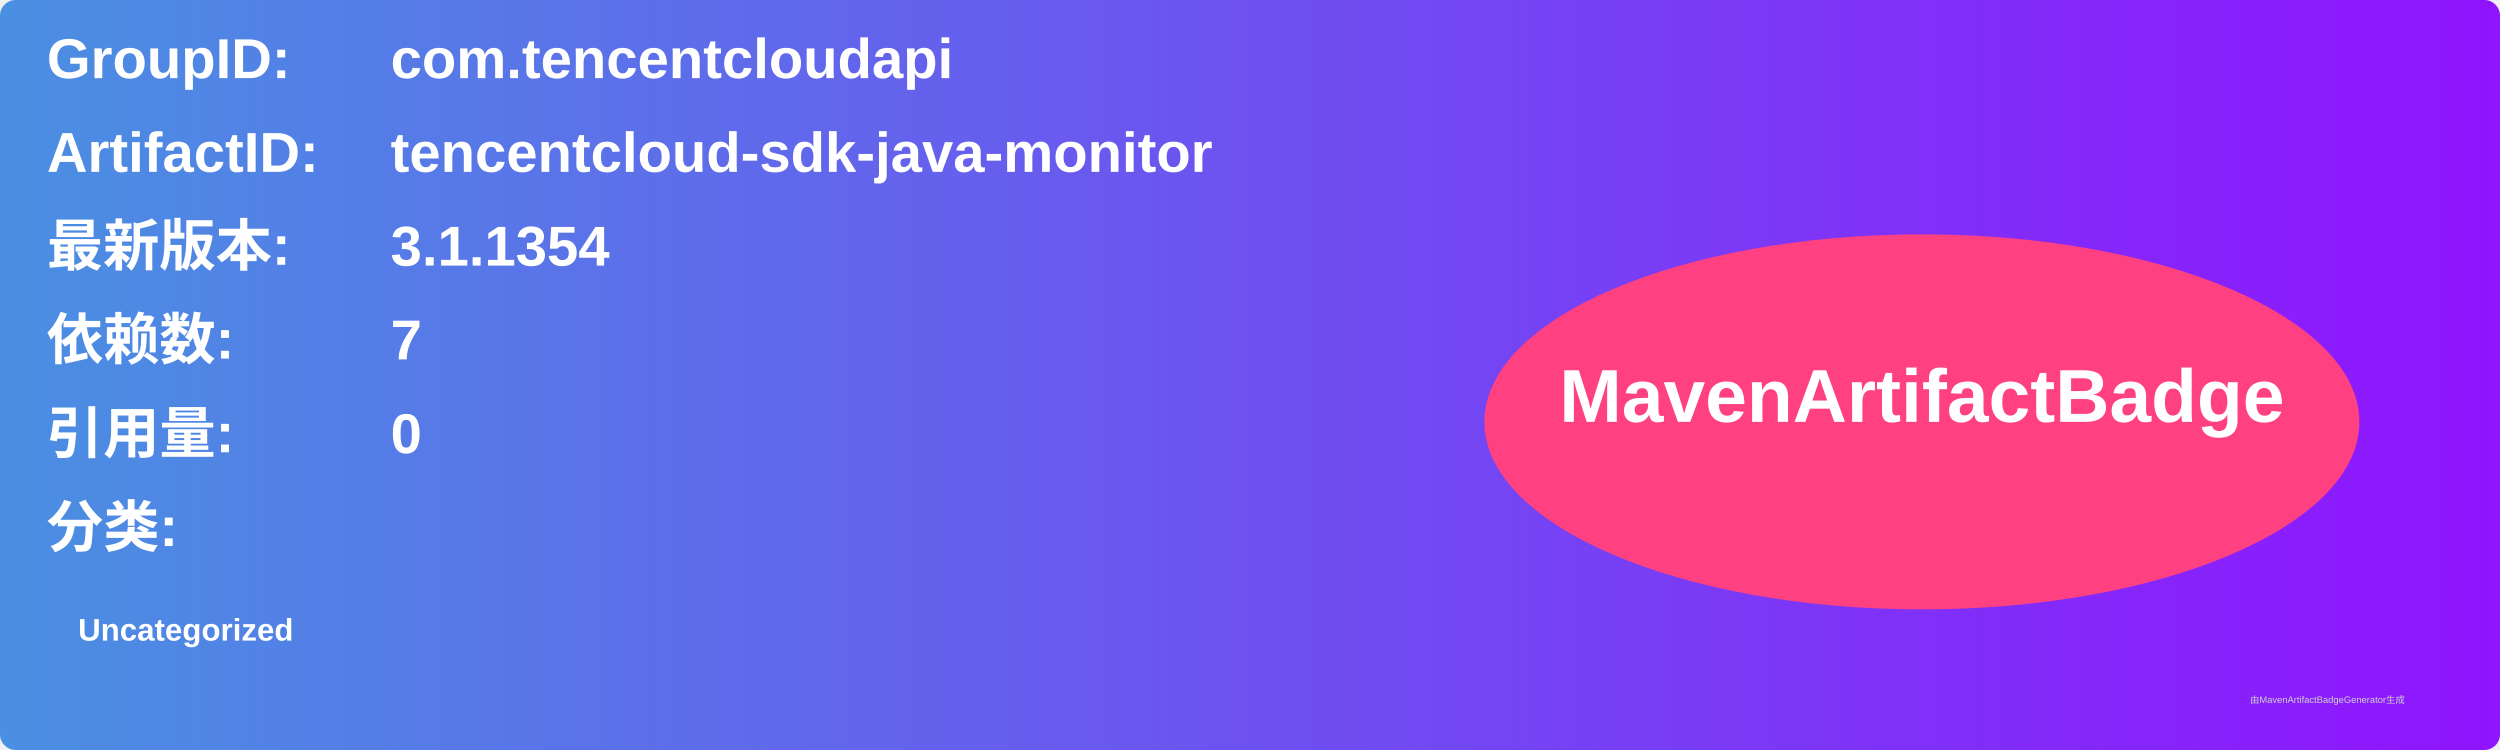
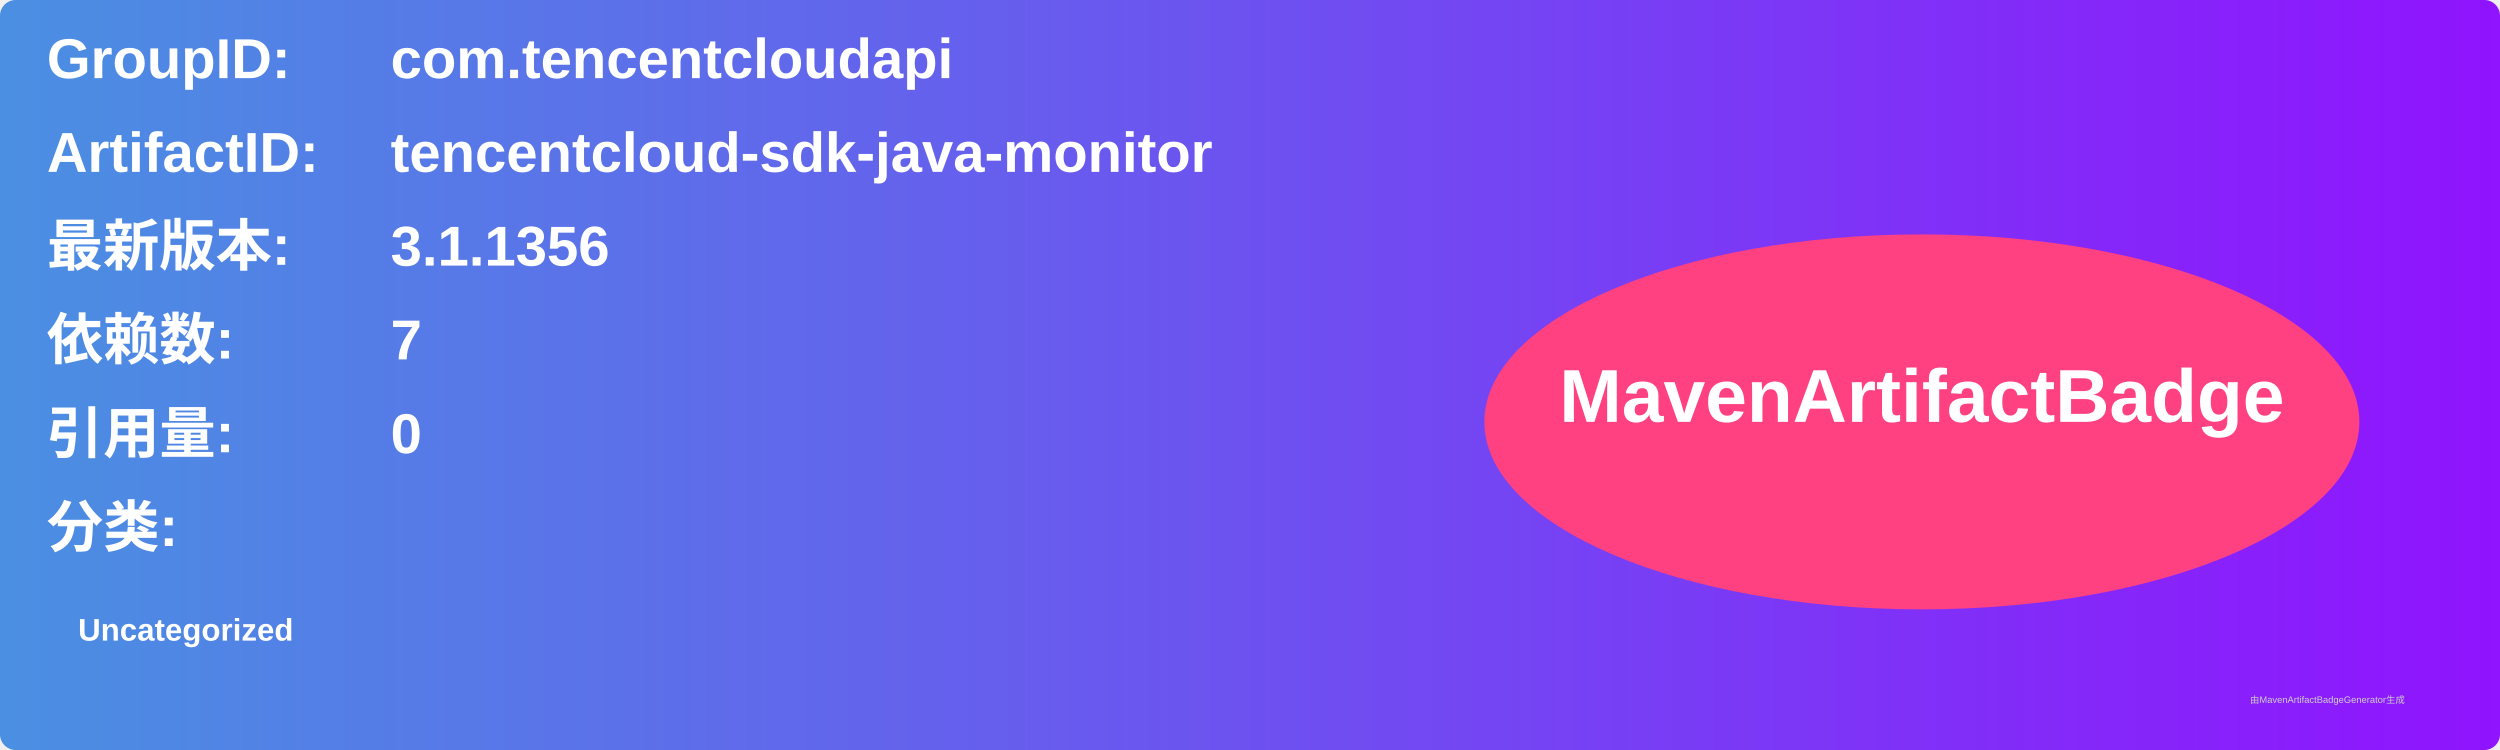
<svg xmlns="http://www.w3.org/2000/svg" width="800" height="240" viewBox="0 0 800 240">
  <linearGradient id="grad" x1="0%" y1="0%" x2="100%" y2="0%">
    <stop offset="0%" stop-color="#4a90e2" />
    <stop offset="100%" stop-color="#9013fe" />
  </linearGradient>
  <rect width="100%" height="100%" rx="5" ry="5" fill="url(#grad)" />
  <g transform="translate(15, 15)">
    <text x="0" y="10" font-family="Arial" font-size="18" fill="white" font-weight="bold" width="260">GroupID:</text>
    <text x="110" y="10" font-family="Arial" font-size="18" fill="white" font-weight="bold" width="460">com.tencentcloudapi</text>
    <text x="0" y="40" font-family="Arial" font-size="18" fill="white" font-weight="bold" width="260">ArtifactID:</text>
    <text x="110" y="40" font-family="Arial" font-size="18" fill="white" font-weight="bold" width="460">tencentcloud-sdk-java-monitor</text>
    <text x="0" y="70" font-family="Arial" font-size="18" fill="white" font-weight="bold">最新版本:</text>
    <text x="110" y="70" font-family="Arial" font-size="18" fill="white" font-weight="bold">
-       <tspan font-weight="bold">3.1.1354</tspan>
+       <tspan font-weight="bold">3.1.1356</tspan>
    </text>
    <text x="0" y="100" font-family="Arial" font-size="18" fill="white" font-weight="bold">依赖数: </text>
    <text x="110" y="100" font-family="Arial" font-size="18" fill="white">
      <tspan font-weight="bold">7</tspan>
    </text>
    <text x="0" y="130" font-family="Arial" font-size="18" fill="white" font-weight="bold">引用量: </text>
    <text x="110" y="130" font-family="Arial" font-size="18" fill="white">
      <tspan font-weight="bold">0</tspan>
    </text>
    <text x="0" y="160" font-family="Arial" font-size="18" fill="white" font-weight="bold">分类:</text>
    <text x="10" y="190" font-family="Arial" font-size="10" fill="white">
      <tspan font-weight="bold">Uncategorized</tspan>
    </text>
    <ellipse cx="600" cy="120" rx="140" ry="60" fill="#ff4081" />
    <text x="600" y="120" text-anchor="middle" font-family="Arial" font-size="24" fill="white" font-weight="bold">MavenArtifactBadge</text>
  </g>
  <text x="720" y="225" font-family="Arial" font-size="3" fill="#d0d0d0">由MavenArtifactBadgeGenerator生成</text>
</svg>
